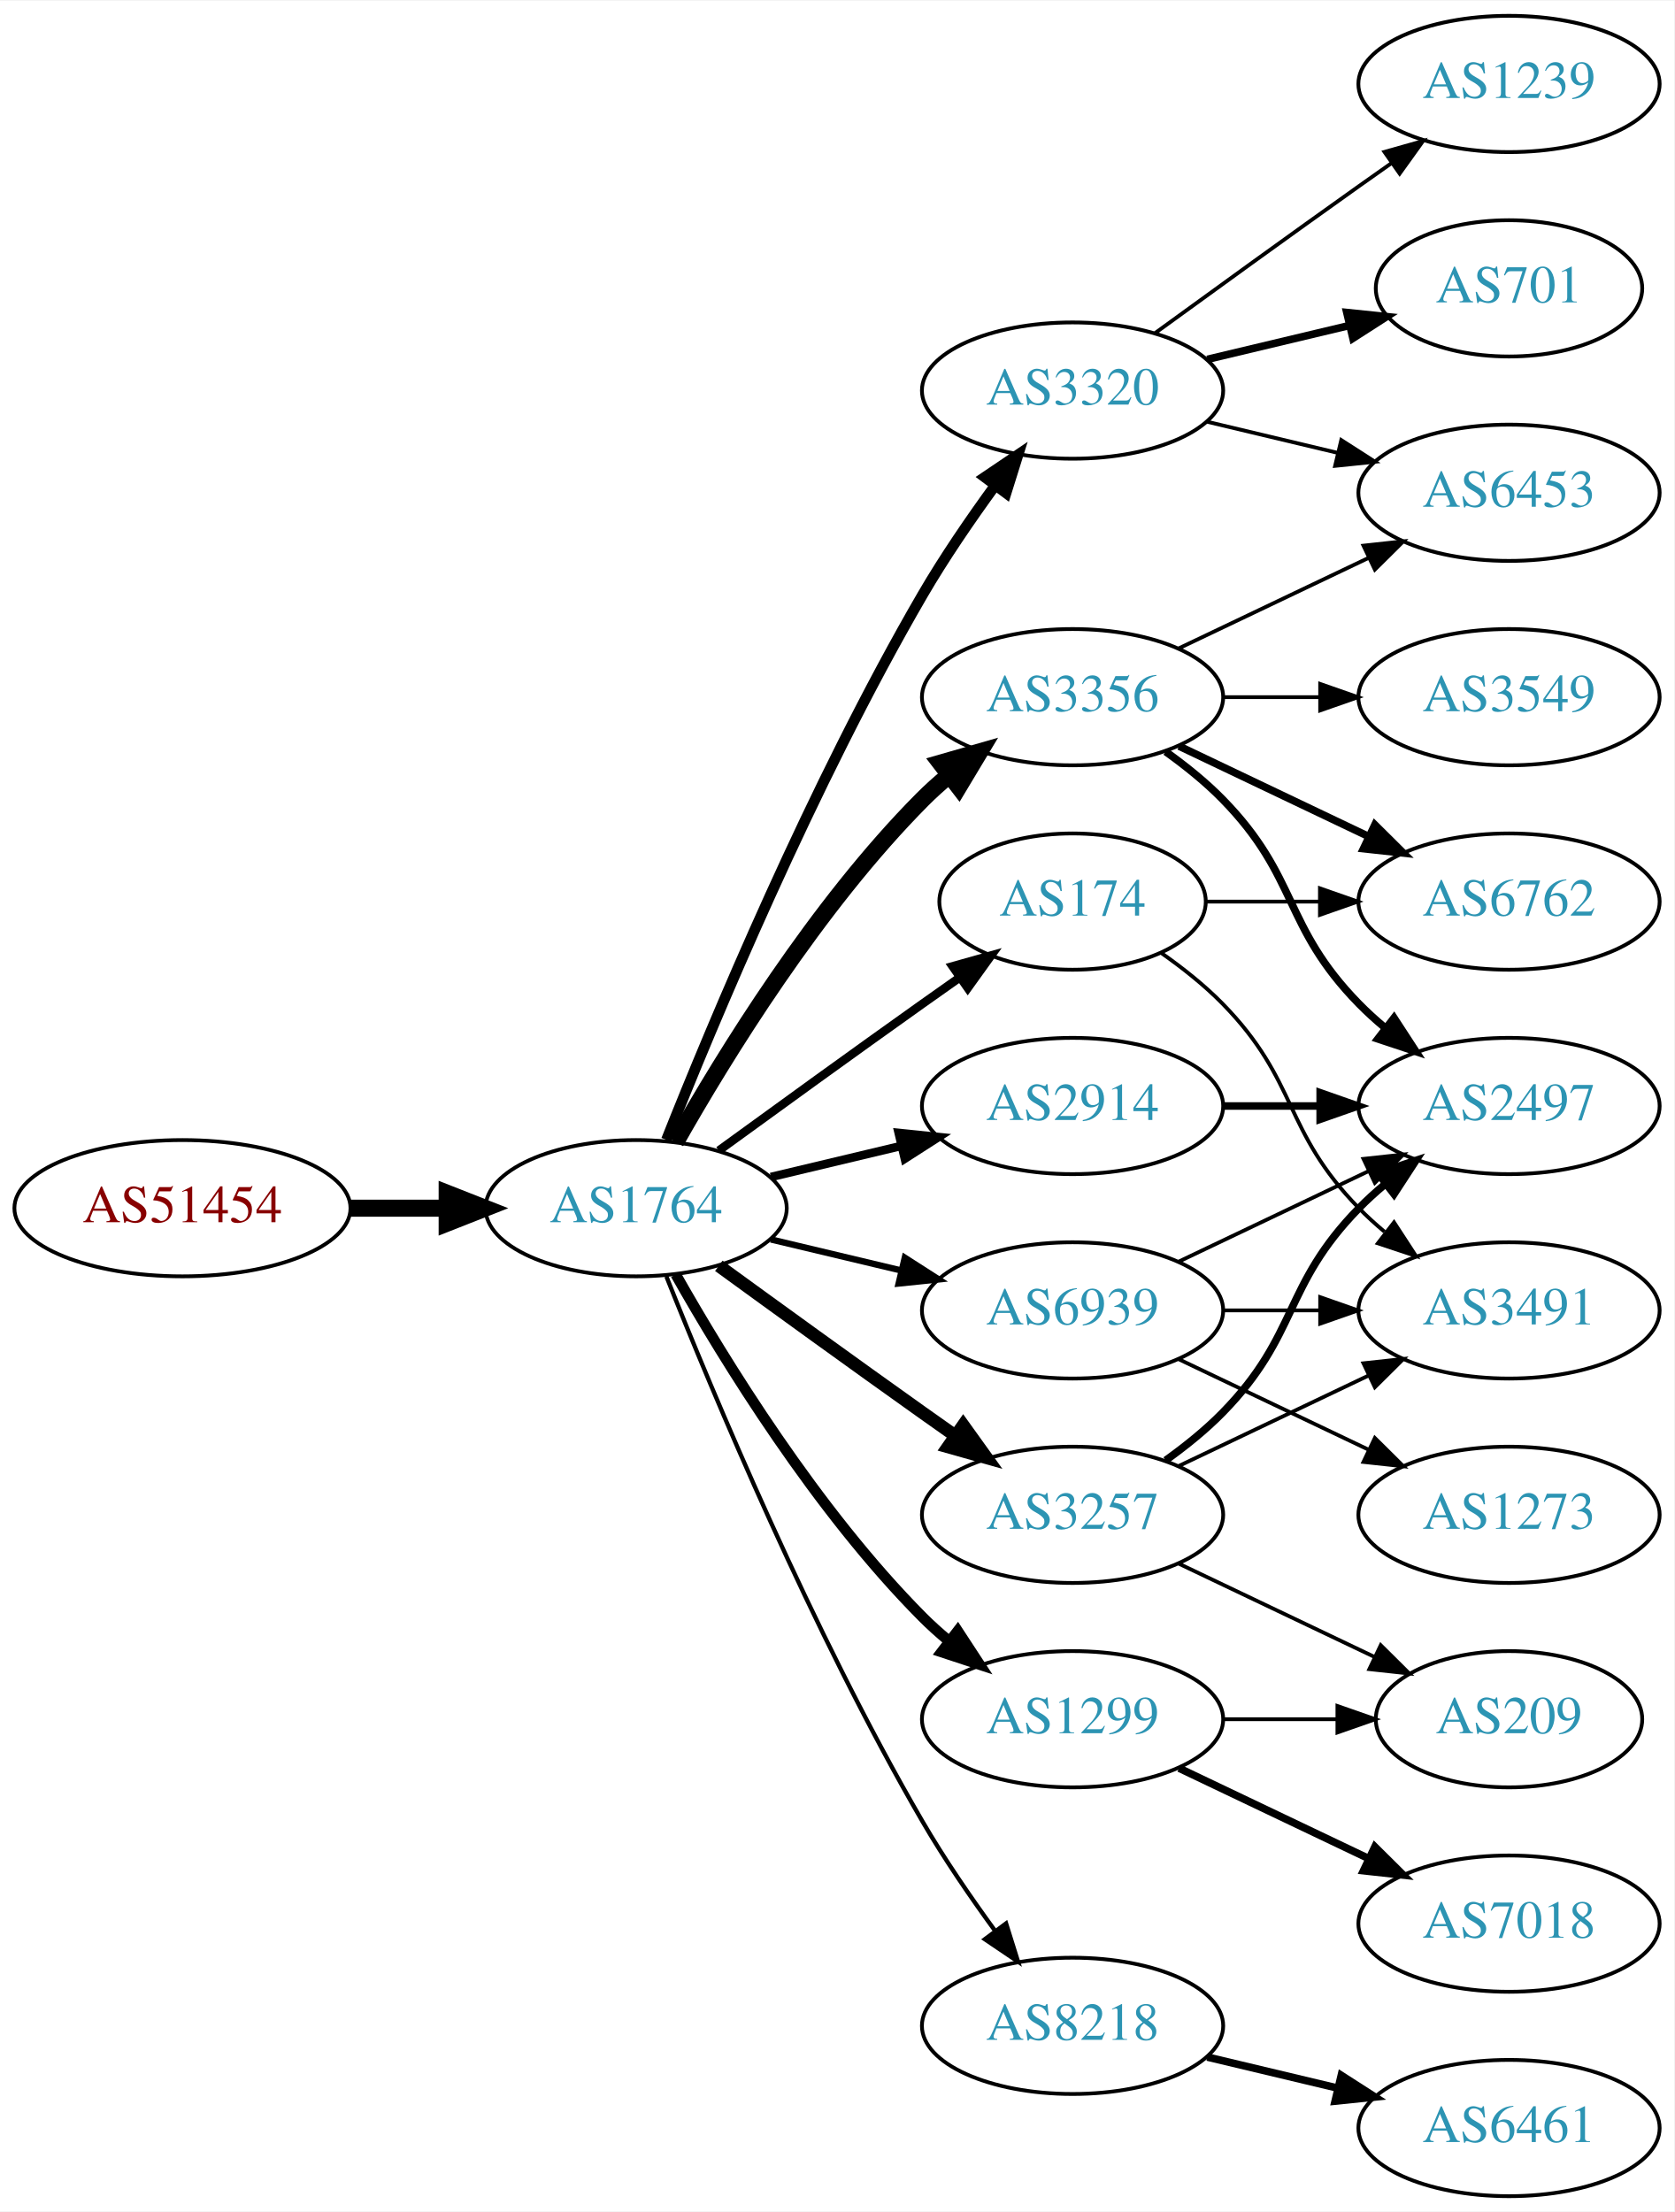
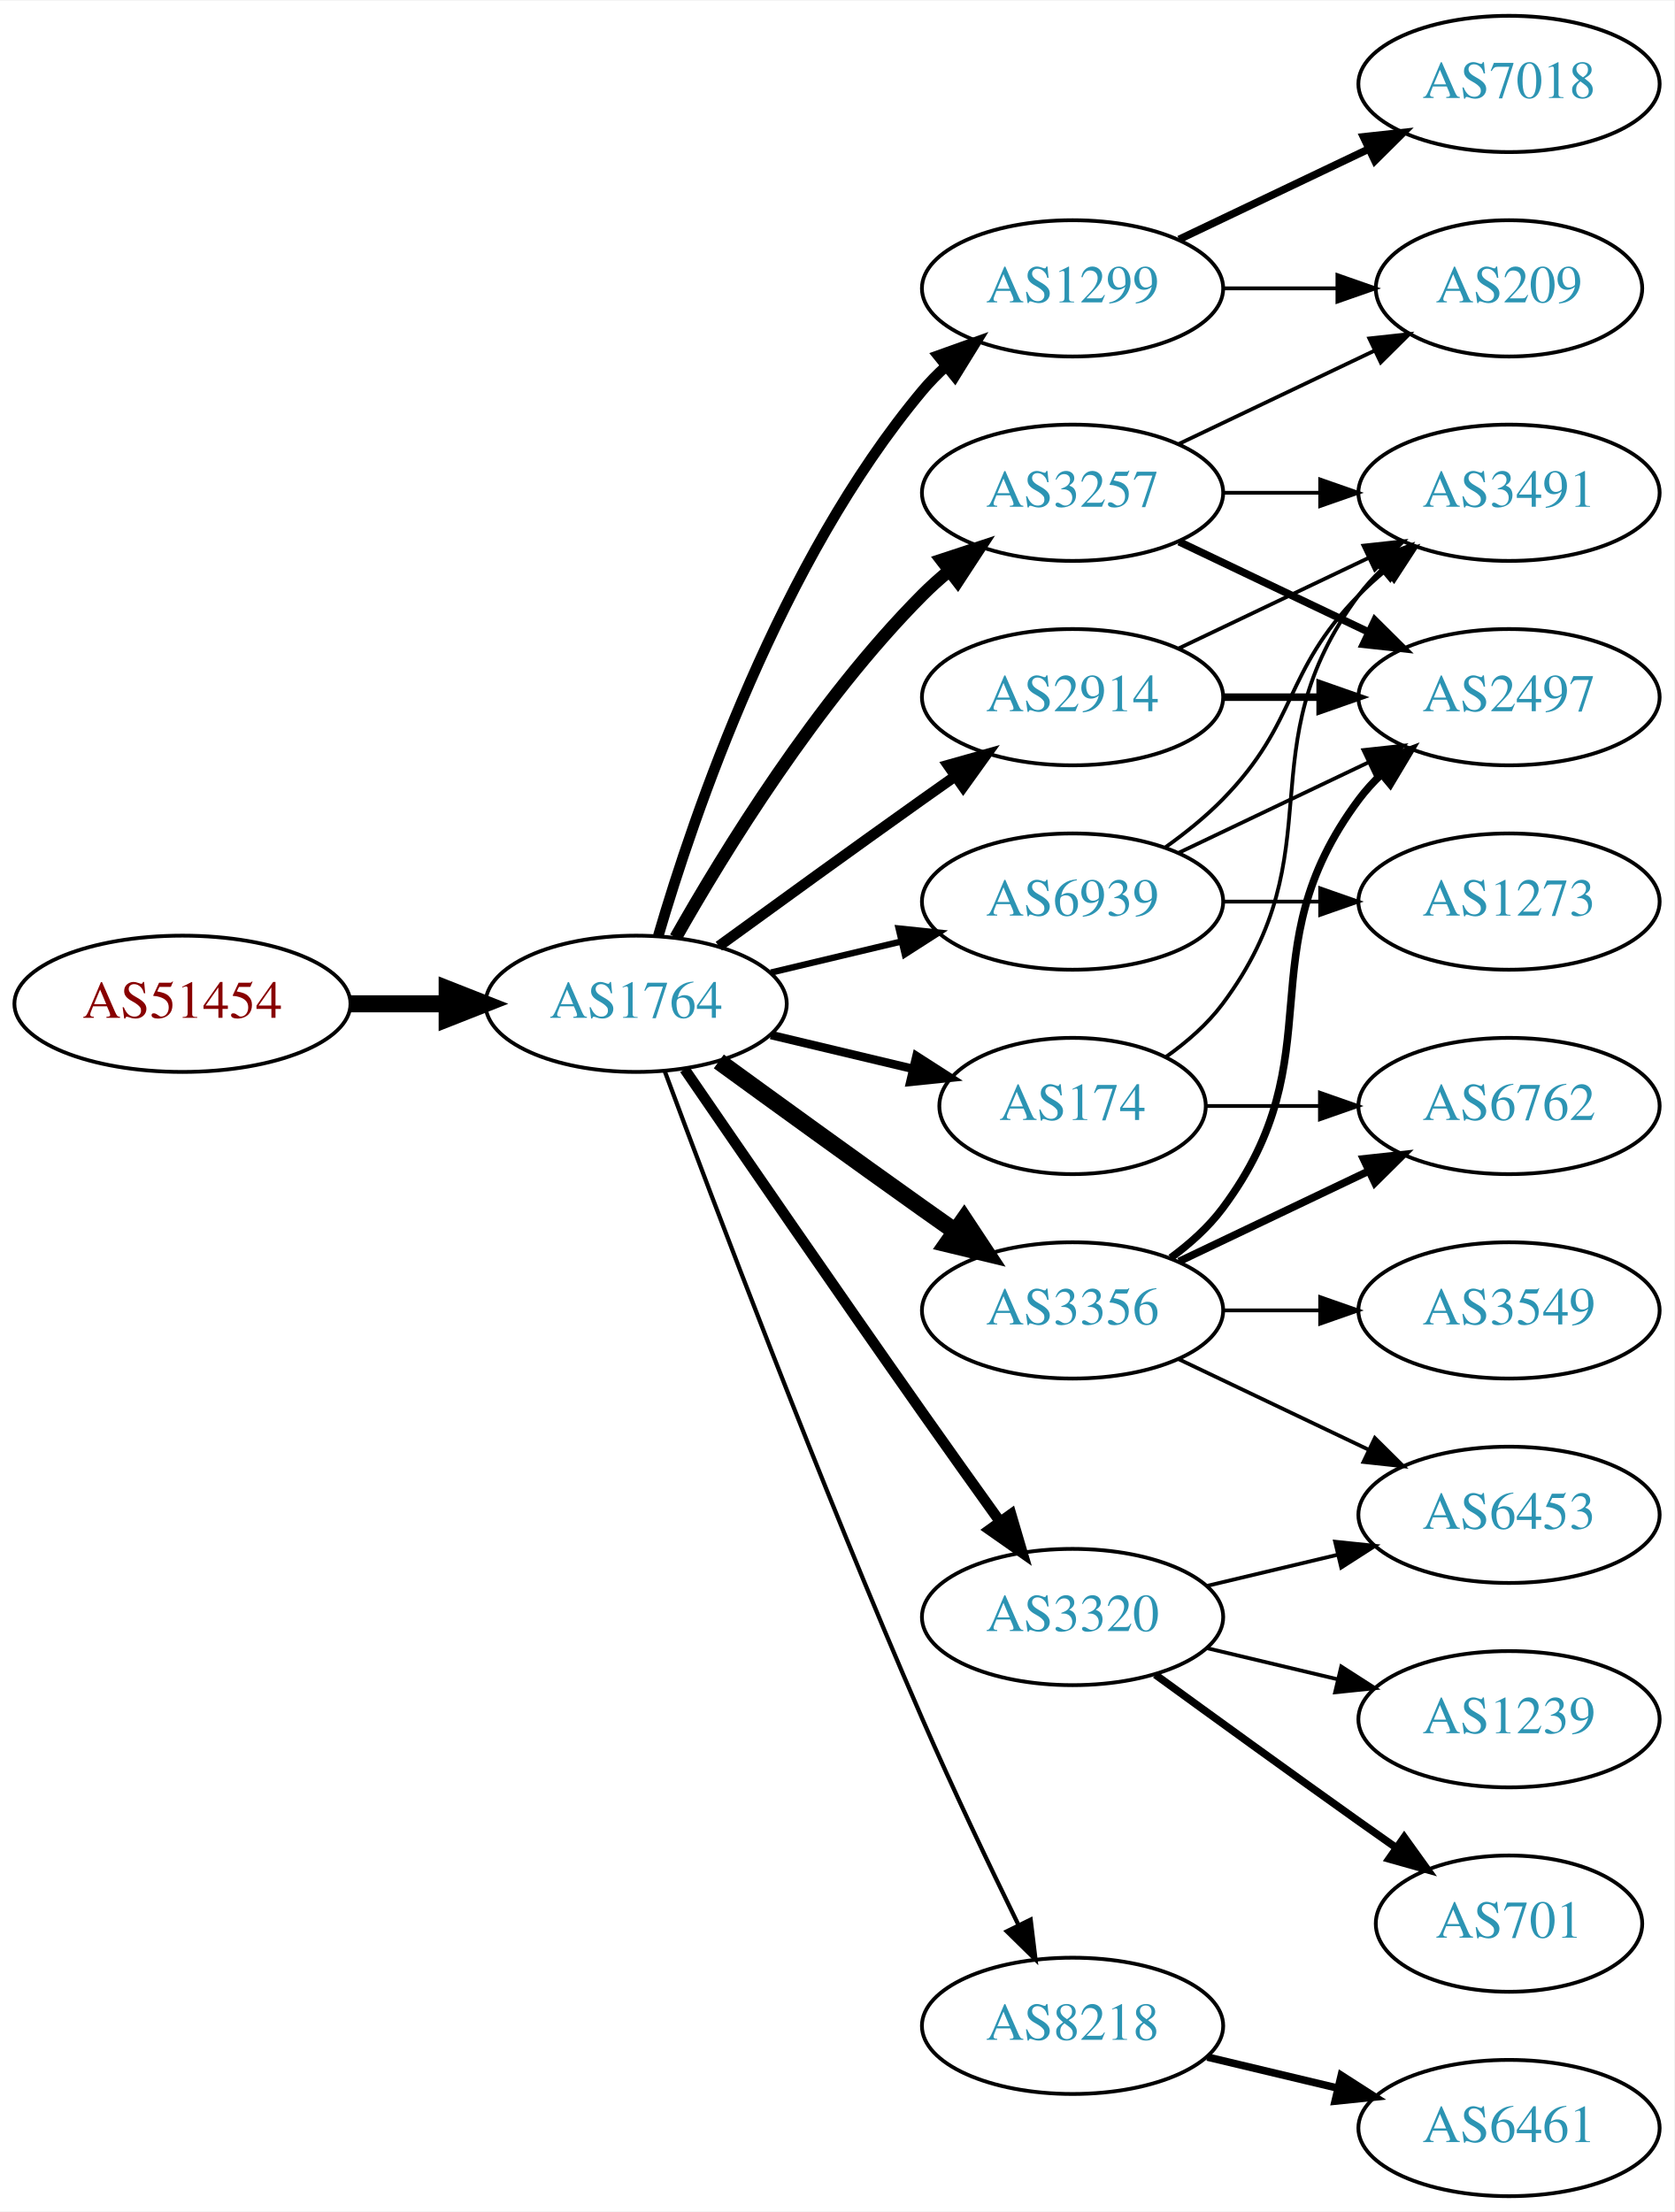
<svg xmlns="http://www.w3.org/2000/svg" xmlns:xlink="http://www.w3.org/1999/xlink" width="442pt" height="584pt" viewBox="0.00 0.00 442.27 584.00">
  <g id="graph0" class="graph" transform="scale(1 1) rotate(0) translate(4 580)">
    <polygon fill="white" stroke="none" points="-4,4 -4,-580 438.271,-580 438.271,4 -4,4" />
    <g id="node1" class="node">
      <g id="a_node1">
        <a xlink:href="/asn/51454" xlink:title="AS51454 ~ CRIF GmbH [AT]">
-           <ellipse fill="#ffffff" stroke="black" cx="44.196" cy="-261" rx="44.393" ry="18" />
-           <text text-anchor="middle" x="44.196" y="-257.3" font-family="Times,serif" font-size="14.00" fill="#880000">AS51454</text>
+           <ellipse fill="#ffffff" stroke="black" cx="44.196" cy="-315" rx="44.393" ry="18" />
+           <text text-anchor="middle" x="44.196" y="-311.3" font-family="Times,serif" font-size="14.00" fill="#880000">AS51454</text>
        </a>
      </g>
    </g>
    <g id="node2" class="node">
      <g id="a_node2">
        <a xlink:href="/asn/1764" xlink:title="AS1764 ~ NEXTLAYER-AS [AT]">
-           <ellipse fill="#ffffff" stroke="black" cx="164.039" cy="-261" rx="39.794" ry="18" />
-           <text text-anchor="middle" x="164.039" y="-257.3" font-family="Times,serif" font-size="14.00" fill="#2c94b3">AS1764</text>
+           <ellipse fill="#ffffff" stroke="black" cx="164.039" cy="-315" rx="39.794" ry="18" />
+           <text text-anchor="middle" x="164.039" y="-311.3" font-family="Times,serif" font-size="14.00" fill="#2c94b3">AS1764</text>
        </a>
      </g>
    </g>
    <g id="edge1" class="edge">
-       <path fill="none" stroke="black" stroke-width="4.5" d="M88.407,-261C96.72,-261 105.482,-261 113.965,-261" />
-       <polygon fill="black" stroke="black" stroke-width="4.5" points="114.123,-264.938 124.123,-261 114.123,-257.063 114.123,-264.938" />
+       <path fill="none" stroke="black" stroke-width="4.5" d="M88.407,-315C96.72,-315 105.482,-315 113.965,-315" />
+       <polygon fill="black" stroke="black" stroke-width="4.5" points="114.123,-318.938 124.123,-315 114.123,-311.063 114.123,-318.938" />
    </g>
    <g id="node3" class="node">
      <g id="a_node3">
-         <a xlink:href="/asn/3257" xlink:title="AS3257 ~ GTT [DE]">
-           <ellipse fill="#ffffff" stroke="black" cx="279.332" cy="-180" rx="39.794" ry="18" />
-           <text text-anchor="middle" x="279.332" y="-176.3" font-family="Times,serif" font-size="14.00" fill="#2c94b3">AS3257</text>
+         <a xlink:href="/asn/1299" xlink:title="AS1299 ~ Telia Carrier [EU]">
+           <ellipse fill="#ffffff" stroke="black" cx="279.332" cy="-504" rx="39.794" ry="18" />
+           <text text-anchor="middle" x="279.332" y="-500.3" font-family="Times,serif" font-size="14.00" fill="#2c94b3">AS1299</text>
        </a>
      </g>
    </g>
    <g id="edge2" class="edge">
-       <path fill="none" stroke="black" stroke-width="3.375" d="M185.887,-245.778C200.821,-234.909 221.435,-219.975 239.685,-207 242.506,-204.995 245.449,-202.915 248.397,-200.841" />
-       <polygon fill="black" stroke="black" stroke-width="3.375" points="250.443,-203.681 256.621,-195.074 246.424,-197.95 250.443,-203.681" />
+       <path fill="none" stroke="black" stroke-width="2.812" d="M169.913,-333.002C179.227,-364.844 202.043,-431.981 239.685,-477 241.555,-479.237 243.654,-481.374 245.88,-483.396" />
+       <polygon fill="black" stroke="black" stroke-width="2.812" points="243.823,-486.234 253.799,-489.804 248.227,-480.793 243.823,-486.234" />
    </g>
    <g id="node4" class="node">
      <g id="a_node4">
-         <a xlink:href="/asn/3320" xlink:title="AS3320 ~ DTAG [DE]">
-           <ellipse fill="#ffffff" stroke="black" cx="279.332" cy="-477" rx="39.794" ry="18" />
-           <text text-anchor="middle" x="279.332" y="-473.3" font-family="Times,serif" font-size="14.00" fill="#2c94b3">AS3320</text>
+         <a xlink:href="/asn/3257" xlink:title="AS3257 ~ GTT [DE]">
+           <ellipse fill="#ffffff" stroke="black" cx="279.332" cy="-450" rx="39.794" ry="18" />
+           <text text-anchor="middle" x="279.332" y="-446.3" font-family="Times,serif" font-size="14.00" fill="#2c94b3">AS3257</text>
        </a>
      </g>
    </g>
    <g id="edge3" class="edge">
-       <path fill="none" stroke="black" stroke-width="2.812" d="M172.042,-279.051C184.169,-309.57 210.587,-372.933 239.685,-423 245.392,-432.819 252.43,-443.078 258.929,-451.984" />
-       <polygon fill="black" stroke="black" stroke-width="2.812" points="256.155,-454.119 264.934,-460.05 261.77,-449.938 256.155,-454.119" />
+       <path fill="none" stroke="black" stroke-width="3.375" d="M174.498,-332.49C187.28,-355.096 211.712,-394.886 239.685,-423 241.796,-425.121 244.092,-427.188 246.477,-429.171" />
+       <polygon fill="black" stroke="black" stroke-width="3.375" points="244.73,-432.242 254.793,-435.556 248.993,-426.69 244.73,-432.242" />
    </g>
    <g id="node5" class="node">
      <g id="a_node5">
-         <a xlink:href="/asn/3356" xlink:title="AS3356 ~ Level 3 Parent, LLC [US]">
+         <a xlink:href="/asn/2914" xlink:title="AS2914 ~ NTT America, Inc. [US]">
          <ellipse fill="#ffffff" stroke="black" cx="279.332" cy="-396" rx="39.794" ry="18" />
-           <text text-anchor="middle" x="279.332" y="-392.3" font-family="Times,serif" font-size="14.00" fill="#2c94b3">AS3356</text>
+           <text text-anchor="middle" x="279.332" y="-392.3" font-family="Times,serif" font-size="14.00" fill="#2c94b3">AS2914</text>
        </a>
      </g>
    </g>
    <g id="edge4" class="edge">
-       <path fill="none" stroke="black" stroke-width="4.5" d="M174.498,-278.49C187.28,-301.096 211.712,-340.886 239.685,-369 241.796,-371.121 244.092,-373.188 246.477,-375.171" />
-       <polygon fill="black" stroke="black" stroke-width="4.5" points="244.463,-378.589 254.793,-381.556 249.259,-372.343 244.463,-378.589" />
+       <path fill="none" stroke="black" stroke-width="2.812" d="M185.887,-330.222C200.821,-341.091 221.435,-356.025 239.685,-369 242.506,-371.005 245.449,-373.085 248.397,-375.159" />
+       <polygon fill="black" stroke="black" stroke-width="2.812" points="246.424,-378.05 256.621,-380.926 250.443,-372.319 246.424,-378.05" />
    </g>
    <g id="node6" class="node">
      <g id="a_node6">
-         <a xlink:href="/asn/1299" xlink:title="AS1299 ~ Telia Carrier [EU]">
-           <ellipse fill="#ffffff" stroke="black" cx="279.332" cy="-126" rx="39.794" ry="18" />
-           <text text-anchor="middle" x="279.332" y="-122.3" font-family="Times,serif" font-size="14.00" fill="#2c94b3">AS1299</text>
+         <a xlink:href="/asn/3356" xlink:title="AS3356 ~ Level 3 Parent, LLC [US]">
+           <ellipse fill="#ffffff" stroke="black" cx="279.332" cy="-234" rx="39.794" ry="18" />
+           <text text-anchor="middle" x="279.332" y="-230.3" font-family="Times,serif" font-size="14.00" fill="#2c94b3">AS3356</text>
        </a>
      </g>
    </g>
    <g id="edge5" class="edge">
-       <path fill="none" stroke="black" stroke-width="2.812" d="M174.498,-243.51C187.28,-220.904 211.712,-181.114 239.685,-153 241.796,-150.879 244.092,-148.812 246.477,-146.829" />
-       <polygon fill="black" stroke="black" stroke-width="2.812" points="248.993,-149.31 254.793,-140.444 244.73,-143.758 248.993,-149.31" />
+       <path fill="none" stroke="black" stroke-width="4.5" d="M185.887,-299.778C200.821,-288.909 221.435,-273.975 239.685,-261 242.506,-258.995 245.449,-256.915 248.397,-254.841" />
+       <polygon fill="black" stroke="black" stroke-width="4.5" points="250.694,-258.039 256.621,-249.074 246.173,-251.591 250.694,-258.039" />
    </g>
    <g id="node7" class="node">
      <g id="a_node7">
        <a xlink:href="/asn/174" xlink:title="AS174 ~ Cogent Communications [US]">
-           <ellipse fill="#ffffff" stroke="black" cx="279.332" cy="-342" rx="35.194" ry="18" />
-           <text text-anchor="middle" x="279.332" y="-338.3" font-family="Times,serif" font-size="14.00" fill="#2c94b3">AS174</text>
+           <ellipse fill="#ffffff" stroke="black" cx="279.332" cy="-288" rx="35.194" ry="18" />
+           <text text-anchor="middle" x="279.332" y="-284.3" font-family="Times,serif" font-size="14.00" fill="#2c94b3">AS174</text>
        </a>
      </g>
    </g>
    <g id="edge6" class="edge">
-       <path fill="none" stroke="black" stroke-width="2.25" d="M185.887,-276.222C200.821,-287.091 221.435,-302.025 239.685,-315 242.895,-317.282 246.264,-319.661 249.619,-322.018" />
-       <polygon fill="black" stroke="black" stroke-width="2.25" points="247.631,-324.899 257.83,-327.77 251.647,-319.166 247.631,-324.899" />
+       <path fill="none" stroke="black" stroke-width="2.25" d="M199.646,-306.752C211.44,-303.942 224.745,-300.771 237.013,-297.847" />
+       <polygon fill="black" stroke="black" stroke-width="2.25" points="238.101,-301.186 247.018,-295.463 236.479,-294.376 238.101,-301.186" />
    </g>
    <g id="node8" class="node">
      <g id="a_node8">
-         <a xlink:href="/asn/2914" xlink:title="AS2914 ~ NTT America, Inc. [US]">
-           <ellipse fill="#ffffff" stroke="black" cx="279.332" cy="-288" rx="39.794" ry="18" />
-           <text text-anchor="middle" x="279.332" y="-284.3" font-family="Times,serif" font-size="14.00" fill="#2c94b3">AS2914</text>
+         <a xlink:href="/asn/3320" xlink:title="AS3320 ~ DTAG [DE]">
+           <ellipse fill="#ffffff" stroke="black" cx="279.332" cy="-153" rx="39.794" ry="18" />
+           <text text-anchor="middle" x="279.332" y="-149.3" font-family="Times,serif" font-size="14.00" fill="#2c94b3">AS3320</text>
        </a>
      </g>
    </g>
    <g id="edge7" class="edge">
-       <path fill="none" stroke="black" stroke-width="2.25" d="M199.646,-269.248C210.517,-271.838 222.671,-274.735 234.114,-277.462" />
-       <polygon fill="black" stroke="black" stroke-width="2.25" points="233.397,-280.889 243.936,-279.803 235.02,-274.08 233.397,-280.889" />
+       <path fill="none" stroke="black" stroke-width="2.812" d="M176.846,-297.731C191.489,-276.358 217.262,-238.88 239.685,-207 246.32,-197.567 253.67,-187.261 260.164,-178.205" />
+       <polygon fill="black" stroke="black" stroke-width="2.812" points="263.085,-180.138 266.076,-169.974 257.399,-176.054 263.085,-180.138" />
    </g>
    <g id="node9" class="node">
      <g id="a_node9">
        <a xlink:href="/asn/8218" xlink:title="AS8218 ~ legacy Neotelecoms [FR]">
          <ellipse fill="#ffffff" stroke="black" cx="279.332" cy="-45" rx="39.794" ry="18" />
          <text text-anchor="middle" x="279.332" y="-41.3" font-family="Times,serif" font-size="14.00" fill="#2c94b3">AS8218</text>
        </a>
      </g>
    </g>
    <g id="edge8" class="edge">
-       <path fill="none" stroke="black" stroke-width="1.125" d="M172.042,-242.949C184.169,-212.43 210.587,-149.067 239.685,-99 245.392,-89.181 252.43,-78.922 258.929,-70.016" />
-       <polygon fill="black" stroke="black" stroke-width="1.125" points="261.77,-72.061 264.934,-61.95 256.155,-67.881 261.77,-72.061" />
+       <path fill="none" stroke="black" stroke-width="1.125" d="M171.632,-297.113C184.176,-263.364 212.644,-188.104 239.685,-126 247.669,-107.663 257.363,-87.351 265.044,-71.654" />
+       <polygon fill="black" stroke="black" stroke-width="1.125" points="268.257,-73.053 269.534,-62.536 261.976,-69.961 268.257,-73.053" />
    </g>
    <g id="node10" class="node">
      <g id="a_node10">
        <a xlink:href="/asn/6939" xlink:title="AS6939 ~ Hurricane Electric LLC [US]">
-           <ellipse fill="#ffffff" stroke="black" cx="279.332" cy="-234" rx="39.794" ry="18" />
-           <text text-anchor="middle" x="279.332" y="-230.3" font-family="Times,serif" font-size="14.00" fill="#2c94b3">AS6939</text>
+           <ellipse fill="#ffffff" stroke="black" cx="279.332" cy="-342" rx="39.794" ry="18" />
+           <text text-anchor="middle" x="279.332" y="-338.3" font-family="Times,serif" font-size="14.00" fill="#2c94b3">AS6939</text>
        </a>
      </g>
    </g>
    <g id="edge9" class="edge">
-       <path fill="none" stroke="black" stroke-width="1.688" d="M199.646,-252.752C210.517,-250.162 222.671,-247.265 234.114,-244.538" />
-       <polygon fill="black" stroke="black" stroke-width="1.688" points="235.02,-247.92 243.936,-242.197 233.397,-241.111 235.02,-247.92" />
+       <path fill="none" stroke="black" stroke-width="1.688" d="M199.646,-323.248C210.517,-325.838 222.671,-328.735 234.114,-331.462" />
+       <polygon fill="black" stroke="black" stroke-width="1.688" points="233.397,-334.889 243.936,-333.803 235.02,-328.08 233.397,-334.889" />
+     </g>
+     <g id="node16" class="node">
+       <g id="a_node16">
+         <a xlink:href="/asn/209" xlink:title="AS209 ~ CenturyLink Communications, LLC [US]">
+           <ellipse fill="#ffffff" stroke="black" cx="394.625" cy="-504" rx="35.194" ry="18" />
+           <text text-anchor="middle" x="394.625" y="-500.3" font-family="Times,serif" font-size="14.00" fill="#2c94b3">AS209</text>
+         </a>
+       </g>
+     </g>
+     <g id="edge26" class="edge">
+       <path fill="none" stroke="black" d="M319.004,-504C328.709,-504 339.2,-504 349.163,-504" />
+       <polygon fill="black" stroke="black" points="349.299,-507.5 359.299,-504 349.299,-500.5 349.299,-507.5" />
+     </g>
+     <g id="node20" class="node">
+       <g id="a_node20">
+         <a xlink:href="/asn/7018" xlink:title="AS7018 ~ AT&amp;T Services, Inc. [US]">
+           <ellipse fill="#ffffff" stroke="black" cx="394.625" cy="-558" rx="39.794" ry="18" />
+           <text text-anchor="middle" x="394.625" y="-554.3" font-family="Times,serif" font-size="14.00" fill="#2c94b3">AS7018</text>
+         </a>
+       </g>
+     </g>
+     <g id="edge25" class="edge">
+       <path fill="none" stroke="black" stroke-width="2" d="M307.468,-516.934C322.462,-524.081 341.283,-533.052 357.506,-540.785" />
+       <polygon fill="black" stroke="black" stroke-width="2" points="356.177,-544.028 366.71,-545.171 359.188,-537.709 356.177,-544.028" />
    </g>
    <g id="node11" class="node">
      <g id="a_node11">
-         <a xlink:href="/asn/3491" xlink:title="AS3491 ~ PCCW Global, Inc. [US]">
-           <ellipse fill="#ffffff" stroke="black" cx="394.625" cy="-234" rx="39.794" ry="18" />
-           <text text-anchor="middle" x="394.625" y="-230.3" font-family="Times,serif" font-size="14.00" fill="#2c94b3">AS3491</text>
-         </a>
-       </g>
-     </g>
-     <g id="edge10" class="edge">
-       <path fill="none" stroke="black" d="M307.468,-192.934C322.462,-200.081 341.283,-209.052 357.506,-216.785" />
-       <polygon fill="black" stroke="black" points="356.177,-220.028 366.71,-221.171 359.188,-213.709 356.177,-220.028" />
+         <a xlink:href="/asn/2497" xlink:title="AS2497 ~ Internet Initiative Japan Inc. [JP]">
+           <ellipse fill="#ffffff" stroke="black" cx="394.625" cy="-396" rx="39.794" ry="18" />
+           <text text-anchor="middle" x="394.625" y="-392.3" font-family="Times,serif" font-size="14.00" fill="#2c94b3">AS2497</text>
+         </a>
+       </g>
+     </g>
+     <g id="edge17" class="edge">
+       <path fill="none" stroke="black" stroke-width="2" d="M307.468,-437.066C322.462,-429.919 341.283,-420.948 357.506,-413.215" />
+       <polygon fill="black" stroke="black" stroke-width="2" points="359.188,-416.291 366.71,-408.829 356.177,-409.972 359.188,-416.291" />
    </g>
    <g id="node12" class="node">
      <g id="a_node12">
-         <a xlink:href="/asn/2497" xlink:title="AS2497 ~ Internet Initiative Japan Inc. [JP]">
-           <ellipse fill="#ffffff" stroke="black" cx="394.625" cy="-288" rx="39.794" ry="18" />
-           <text text-anchor="middle" x="394.625" y="-284.3" font-family="Times,serif" font-size="14.00" fill="#2c94b3">AS2497</text>
-         </a>
-       </g>
+         <a xlink:href="/asn/3491" xlink:title="AS3491 ~ PCCW Global, Inc. [US]">
+           <ellipse fill="#ffffff" stroke="black" cx="394.625" cy="-450" rx="39.794" ry="18" />
+           <text text-anchor="middle" x="394.625" y="-446.3" font-family="Times,serif" font-size="14.00" fill="#2c94b3">AS3491</text>
+         </a>
+       </g>
+     </g>
+     <g id="edge16" class="edge">
+       <path fill="none" stroke="black" d="M319.004,-450C327.207,-450 335.971,-450 344.503,-450" />
+       <polygon fill="black" stroke="black" points="344.742,-453.5 354.742,-450 344.742,-446.5 344.742,-453.5" />
+     </g>
+     <g id="edge18" class="edge">
+       <path fill="none" stroke="black" d="M307.468,-462.934C322.9,-470.29 342.385,-479.577 358.92,-487.459" />
+       <polygon fill="black" stroke="black" points="357.729,-490.768 368.262,-491.911 360.741,-484.449 357.729,-490.768" />
+     </g>
+     <g id="edge10" class="edge">
+       <path fill="none" stroke="black" stroke-width="2" d="M319.004,-396C327.207,-396 335.971,-396 344.503,-396" />
+       <polygon fill="black" stroke="black" stroke-width="2" points="344.742,-399.5 354.742,-396 344.742,-392.5 344.742,-399.5" />
    </g>
    <g id="edge11" class="edge">
-       <path fill="none" stroke="black" stroke-width="2" d="M303.926,-194.389C309.182,-198.148 314.513,-202.437 318.978,-207 339.151,-227.617 334.806,-240.383 354.978,-261 357.071,-263.139 359.354,-265.218 361.731,-267.21" />
-       <polygon fill="black" stroke="black" stroke-width="2" points="359.974,-270.275 370.031,-273.611 364.249,-264.732 359.974,-270.275" />
+       <path fill="none" stroke="black" d="M307.468,-408.934C322.462,-416.081 341.283,-425.052 357.506,-432.785" />
+       <polygon fill="black" stroke="black" points="356.177,-436.028 366.71,-437.171 359.188,-429.709 356.177,-436.028" />
+     </g>
+     <g id="edge14" class="edge">
+       <path fill="none" stroke="black" stroke-width="2" d="M305.262,-247.882C310.338,-251.611 315.256,-256.016 318.978,-261 349.249,-301.542 324.707,-328.458 354.978,-369 356.723,-371.336 358.73,-373.545 360.893,-375.617" />
+       <polygon fill="black" stroke="black" stroke-width="2" points="358.771,-378.405 368.694,-382.118 363.253,-373.027 358.771,-378.405" />
    </g>
    <g id="node13" class="node">
      <g id="a_node13">
-         <a xlink:href="/asn/209" xlink:title="AS209 ~ CenturyLink Communications, LLC [US]">
-           <ellipse fill="#ffffff" stroke="black" cx="394.625" cy="-126" rx="35.194" ry="18" />
-           <text text-anchor="middle" x="394.625" y="-122.3" font-family="Times,serif" font-size="14.00" fill="#2c94b3">AS209</text>
+         <a xlink:href="/asn/3549" xlink:title="AS3549 ~ Level 3 Parent, LLC [US]">
+           <ellipse fill="#ffffff" stroke="black" cx="394.625" cy="-234" rx="39.794" ry="18" />
+           <text text-anchor="middle" x="394.625" y="-230.3" font-family="Times,serif" font-size="14.00" fill="#2c94b3">AS3549</text>
        </a>
      </g>
    </g>
    <g id="edge12" class="edge">
-       <path fill="none" stroke="black" d="M307.468,-167.066C322.9,-159.71 342.385,-150.423 358.92,-142.541" />
-       <polygon fill="black" stroke="black" points="360.741,-145.551 368.262,-138.089 357.729,-139.232 360.741,-145.551" />
+       <path fill="none" stroke="black" d="M319.004,-234C327.207,-234 335.971,-234 344.503,-234" />
+       <polygon fill="black" stroke="black" points="344.742,-237.5 354.742,-234 344.742,-230.5 344.742,-237.5" />
    </g>
    <g id="node14" class="node">
      <g id="a_node14">
+         <a xlink:href="/asn/6762" xlink:title="AS6762 ~ TELECOM ITALIA SPARKLE S.p.A. [IT]">
+           <ellipse fill="#ffffff" stroke="black" cx="394.625" cy="-288" rx="39.794" ry="18" />
+           <text text-anchor="middle" x="394.625" y="-284.3" font-family="Times,serif" font-size="14.00" fill="#2c94b3">AS6762</text>
+         </a>
+       </g>
+     </g>
+     <g id="edge13" class="edge">
+       <path fill="none" stroke="black" stroke-width="2" d="M307.468,-246.934C322.462,-254.081 341.283,-263.052 357.506,-270.785" />
+       <polygon fill="black" stroke="black" stroke-width="2" points="356.177,-274.028 366.71,-275.171 359.188,-267.709 356.177,-274.028" />
+     </g>
+     <g id="node15" class="node">
+       <g id="a_node15">
        <a xlink:href="/asn/6453" xlink:title="AS6453 ~ TATA COMMUNICATIONS (AMERICA) INC [US]">
-           <ellipse fill="#ffffff" stroke="black" cx="394.625" cy="-450" rx="39.794" ry="18" />
-           <text text-anchor="middle" x="394.625" y="-446.3" font-family="Times,serif" font-size="14.00" fill="#2c94b3">AS6453</text>
-         </a>
-       </g>
-     </g>
-     <g id="edge24" class="edge">
-       <path fill="none" stroke="black" d="M314.939,-468.752C325.81,-466.162 337.964,-463.265 349.407,-460.538" />
-       <polygon fill="black" stroke="black" points="350.313,-463.92 359.229,-458.197 348.69,-457.111 350.313,-463.92" />
+           <ellipse fill="#ffffff" stroke="black" cx="394.625" cy="-180" rx="39.794" ry="18" />
+           <text text-anchor="middle" x="394.625" y="-176.3" font-family="Times,serif" font-size="14.00" fill="#2c94b3">AS6453</text>
+         </a>
+       </g>
+     </g>
+     <g id="edge15" class="edge">
+       <path fill="none" stroke="black" d="M307.468,-221.066C322.462,-213.919 341.283,-204.948 357.506,-197.215" />
+       <polygon fill="black" stroke="black" points="359.188,-200.291 366.71,-192.829 356.177,-193.972 359.188,-200.291" />
+     </g>
+     <g id="edge19" class="edge">
+       <path fill="none" stroke="black" d="M304.058,-301.011C309.555,-304.919 314.963,-309.622 318.978,-315 349.249,-355.542 324.707,-382.458 354.978,-423 356.723,-425.336 358.73,-427.545 360.893,-429.617" />
+       <polygon fill="black" stroke="black" points="358.771,-432.405 368.694,-436.118 363.253,-427.027 358.771,-432.405" />
+     </g>
+     <g id="edge20" class="edge">
+       <path fill="none" stroke="black" d="M314.631,-288C324.008,-288 334.358,-288 344.393,-288" />
+       <polygon fill="black" stroke="black" points="344.681,-291.5 354.681,-288 344.681,-284.5 344.681,-291.5" />
+     </g>
+     <g id="edge23" class="edge">
+       <path fill="none" stroke="black" d="M314.939,-161.248C325.81,-163.838 337.964,-166.735 349.407,-169.462" />
+       <polygon fill="black" stroke="black" points="348.69,-172.889 359.229,-171.803 350.313,-166.08 348.69,-172.889" />
+     </g>
+     <g id="node17" class="node">
+       <g id="a_node17">
+         <a xlink:href="/asn/701" xlink:title="AS701 ~ UUNET [US]">
+           <ellipse fill="#ffffff" stroke="black" cx="394.625" cy="-72" rx="35.194" ry="18" />
+           <text text-anchor="middle" x="394.625" y="-68.3" font-family="Times,serif" font-size="14.00" fill="#2c94b3">AS701</text>
+         </a>
+       </g>
+     </g>
+     <g id="edge21" class="edge">
+       <path fill="none" stroke="black" stroke-width="2" d="M301.18,-137.778C316.114,-126.909 336.727,-111.975 354.978,-99 358.188,-96.718 361.557,-94.339 364.912,-91.982" />
+       <polygon fill="black" stroke="black" stroke-width="2" points="366.94,-94.834 373.123,-86.23 362.924,-89.101 366.94,-94.834" />
    </g>
    <g id="node18" class="node">
      <g id="a_node18">
-         <a xlink:href="/asn/701" xlink:title="AS701 ~ UUNET [US]">
-           <ellipse fill="#ffffff" stroke="black" cx="394.625" cy="-504" rx="35.194" ry="18" />
-           <text text-anchor="middle" x="394.625" y="-500.3" font-family="Times,serif" font-size="14.00" fill="#2c94b3">AS701</text>
+         <a xlink:href="/asn/1239" xlink:title="AS1239 ~ Sprint [US]">
+           <ellipse fill="#ffffff" stroke="black" cx="394.625" cy="-126" rx="39.794" ry="18" />
+           <text text-anchor="middle" x="394.625" y="-122.3" font-family="Times,serif" font-size="14.00" fill="#2c94b3">AS1239</text>
        </a>
      </g>
    </g>
    <g id="edge22" class="edge">
-       <path fill="none" stroke="black" stroke-width="2" d="M314.939,-485.248C326.733,-488.058 340.038,-491.229 352.306,-494.153" />
-       <polygon fill="black" stroke="black" stroke-width="2" points="351.772,-497.624 362.311,-496.537 353.394,-490.814 351.772,-497.624" />
+       <path fill="none" stroke="black" d="M314.939,-144.752C325.81,-142.162 337.964,-139.265 349.407,-136.538" />
+       <polygon fill="black" stroke="black" points="350.313,-139.92 359.229,-134.197 348.69,-133.111 350.313,-139.92" />
    </g>
    <g id="node19" class="node">
      <g id="a_node19">
-         <a xlink:href="/asn/1239" xlink:title="AS1239 ~ Sprint [US]">
-           <ellipse fill="#ffffff" stroke="black" cx="394.625" cy="-558" rx="39.794" ry="18" />
-           <text text-anchor="middle" x="394.625" y="-554.3" font-family="Times,serif" font-size="14.00" fill="#2c94b3">AS1239</text>
-         </a>
-       </g>
-     </g>
-     <g id="edge23" class="edge">
-       <path fill="none" stroke="black" d="M301.18,-492.222C316.114,-503.091 336.727,-518.025 354.978,-531 357.799,-533.005 360.742,-535.085 363.69,-537.159" />
-       <polygon fill="black" stroke="black" points="361.717,-540.05 371.914,-542.926 365.736,-534.319 361.717,-540.05" />
-     </g>
-     <g id="edge13" class="edge">
-       <path fill="none" stroke="black" stroke-width="2" d="M303.926,-381.611C309.182,-377.852 314.513,-373.563 318.978,-369 339.151,-348.383 334.806,-335.617 354.978,-315 357.071,-312.861 359.354,-310.782 361.731,-308.79" />
-       <polygon fill="black" stroke="black" stroke-width="2" points="364.249,-311.268 370.031,-302.389 359.974,-305.725 364.249,-311.268" />
-     </g>
-     <g id="edge14" class="edge">
-       <path fill="none" stroke="black" d="M307.468,-408.934C322.462,-416.081 341.283,-425.052 357.506,-432.785" />
-       <polygon fill="black" stroke="black" points="356.177,-436.028 366.71,-437.171 359.188,-429.709 356.177,-436.028" />
-     </g>
-     <g id="node15" class="node">
-       <g id="a_node15">
-         <a xlink:href="/asn/6762" xlink:title="AS6762 ~ TELECOM ITALIA SPARKLE S.p.A. [IT]">
-           <ellipse fill="#ffffff" stroke="black" cx="394.625" cy="-342" rx="39.794" ry="18" />
-           <text text-anchor="middle" x="394.625" y="-338.3" font-family="Times,serif" font-size="14.00" fill="#2c94b3">AS6762</text>
-         </a>
-       </g>
-     </g>
-     <g id="edge15" class="edge">
-       <path fill="none" stroke="black" stroke-width="2" d="M307.468,-383.066C322.462,-375.919 341.283,-366.948 357.506,-359.215" />
-       <polygon fill="black" stroke="black" stroke-width="2" points="359.188,-362.291 366.71,-354.829 356.177,-355.972 359.188,-362.291" />
-     </g>
-     <g id="node16" class="node">
-       <g id="a_node16">
-         <a xlink:href="/asn/3549" xlink:title="AS3549 ~ Level 3 Parent, LLC [US]">
-           <ellipse fill="#ffffff" stroke="black" cx="394.625" cy="-396" rx="39.794" ry="18" />
-           <text text-anchor="middle" x="394.625" y="-392.3" font-family="Times,serif" font-size="14.00" fill="#2c94b3">AS3549</text>
-         </a>
-       </g>
-     </g>
-     <g id="edge16" class="edge">
-       <path fill="none" stroke="black" d="M319.004,-396C327.207,-396 335.971,-396 344.503,-396" />
-       <polygon fill="black" stroke="black" points="344.742,-399.5 354.742,-396 344.742,-392.5 344.742,-399.5" />
-     </g>
-     <g id="edge20" class="edge">
-       <path fill="none" stroke="black" d="M319.004,-126C328.709,-126 339.2,-126 349.163,-126" />
-       <polygon fill="black" stroke="black" points="349.299,-129.5 359.299,-126 349.299,-122.5 349.299,-129.5" />
-     </g>
-     <g id="node17" class="node">
-       <g id="a_node17">
-         <a xlink:href="/asn/7018" xlink:title="AS7018 ~ AT&amp;T Services, Inc. [US]">
-           <ellipse fill="#ffffff" stroke="black" cx="394.625" cy="-72" rx="39.794" ry="18" />
-           <text text-anchor="middle" x="394.625" y="-68.3" font-family="Times,serif" font-size="14.00" fill="#2c94b3">AS7018</text>
-         </a>
-       </g>
-     </g>
-     <g id="edge19" class="edge">
-       <path fill="none" stroke="black" stroke-width="2" d="M307.468,-113.066C322.462,-105.919 341.283,-96.948 357.506,-89.215" />
-       <polygon fill="black" stroke="black" stroke-width="2" points="359.188,-92.291 366.71,-84.829 356.177,-85.972 359.188,-92.291" />
-     </g>
-     <g id="edge17" class="edge">
-       <path fill="none" stroke="black" d="M302.714,-328.468C308.356,-324.51 314.17,-319.914 318.978,-315 339.151,-294.383 334.806,-281.617 354.978,-261 357.071,-258.861 359.354,-256.782 361.731,-254.79" />
-       <polygon fill="black" stroke="black" points="364.249,-257.268 370.031,-248.389 359.974,-251.725 364.249,-257.268" />
-     </g>
-     <g id="edge18" class="edge">
-       <path fill="none" stroke="black" d="M314.631,-342C324.008,-342 334.358,-342 344.393,-342" />
-       <polygon fill="black" stroke="black" points="344.681,-345.5 354.681,-342 344.681,-338.5 344.681,-345.5" />
-     </g>
-     <g id="edge21" class="edge">
-       <path fill="none" stroke="black" stroke-width="2" d="M319.004,-288C327.207,-288 335.971,-288 344.503,-288" />
-       <polygon fill="black" stroke="black" stroke-width="2" points="344.742,-291.5 354.742,-288 344.742,-284.5 344.742,-291.5" />
-     </g>
-     <g id="node20" class="node">
-       <g id="a_node20">
        <a xlink:href="/asn/6461" xlink:title="AS6461 ~ Zayo Bandwidth [US]">
          <ellipse fill="#ffffff" stroke="black" cx="394.625" cy="-18" rx="39.794" ry="18" />
          <text text-anchor="middle" x="394.625" y="-14.3" font-family="Times,serif" font-size="14.00" fill="#2c94b3">AS6461</text>
        </a>
      </g>
    </g>
-     <g id="edge25" class="edge">
+     <g id="edge24" class="edge">
      <path fill="none" stroke="black" stroke-width="2" d="M314.939,-36.752C325.81,-34.162 337.964,-31.265 349.407,-28.538" />
      <polygon fill="black" stroke="black" stroke-width="2" points="350.313,-31.92 359.229,-26.197 348.69,-25.111 350.313,-31.92" />
    </g>
-     <g id="edge28" class="edge">
-       <path fill="none" stroke="black" d="M319.004,-234C327.207,-234 335.971,-234 344.503,-234" />
-       <polygon fill="black" stroke="black" points="344.742,-237.5 354.742,-234 344.742,-230.5 344.742,-237.5" />
+     <g id="edge29" class="edge">
+       <path fill="none" stroke="black" d="M307.468,-354.934C322.462,-362.081 341.283,-371.052 357.506,-378.785" />
+       <polygon fill="black" stroke="black" points="356.177,-382.028 366.71,-383.171 359.188,-375.709 356.177,-382.028" />
    </g>
    <g id="edge27" class="edge">
-       <path fill="none" stroke="black" d="M307.468,-246.934C322.462,-254.081 341.283,-263.052 357.506,-270.785" />
-       <polygon fill="black" stroke="black" points="356.177,-274.028 366.71,-275.171 359.188,-267.709 356.177,-274.028" />
+       <path fill="none" stroke="black" d="M303.926,-356.389C309.182,-360.148 314.513,-364.437 318.978,-369 339.151,-389.617 334.806,-402.383 354.978,-423 357.071,-425.139 359.354,-427.218 361.731,-429.21" />
+       <polygon fill="black" stroke="black" points="359.974,-432.275 370.031,-435.611 364.249,-426.732 359.974,-432.275" />
    </g>
    <g id="node21" class="node">
      <g id="a_node21">
        <a xlink:href="/asn/1273" xlink:title="AS1273 ~ Vodafone Group PLC [EU]">
-           <ellipse fill="#ffffff" stroke="black" cx="394.625" cy="-180" rx="39.794" ry="18" />
-           <text text-anchor="middle" x="394.625" y="-176.3" font-family="Times,serif" font-size="14.00" fill="#2c94b3">AS1273</text>
-         </a>
-       </g>
-     </g>
-     <g id="edge26" class="edge">
-       <path fill="none" stroke="black" d="M307.468,-221.066C322.462,-213.919 341.283,-204.948 357.506,-197.215" />
-       <polygon fill="black" stroke="black" points="359.188,-200.291 366.71,-192.829 356.177,-193.972 359.188,-200.291" />
+           <ellipse fill="#ffffff" stroke="black" cx="394.625" cy="-342" rx="39.794" ry="18" />
+           <text text-anchor="middle" x="394.625" y="-338.3" font-family="Times,serif" font-size="14.00" fill="#2c94b3">AS1273</text>
+         </a>
+       </g>
+     </g>
+     <g id="edge28" class="edge">
+       <path fill="none" stroke="black" d="M319.004,-342C327.207,-342 335.971,-342 344.503,-342" />
+       <polygon fill="black" stroke="black" points="344.742,-345.5 354.742,-342 344.742,-338.5 344.742,-345.5" />
    </g>
  </g>
</svg>
